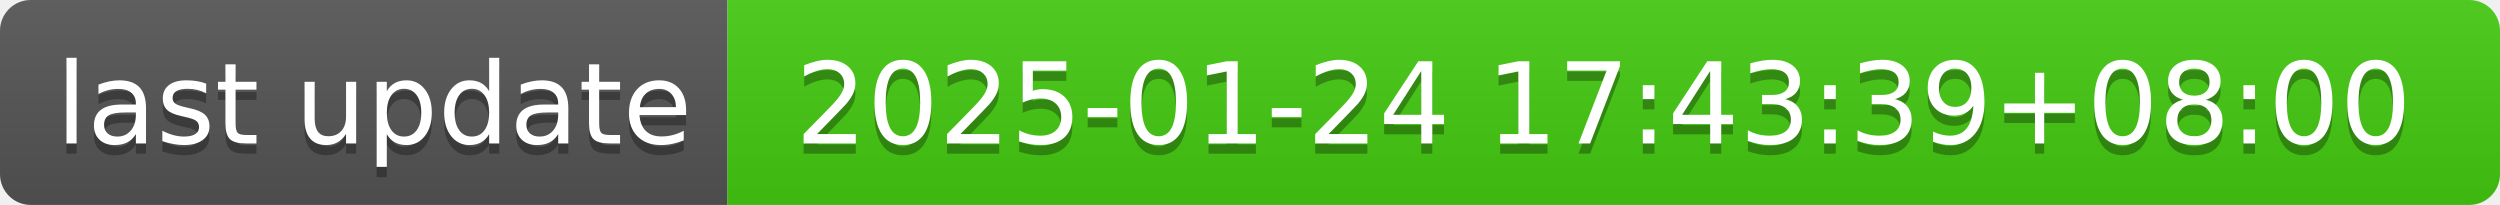
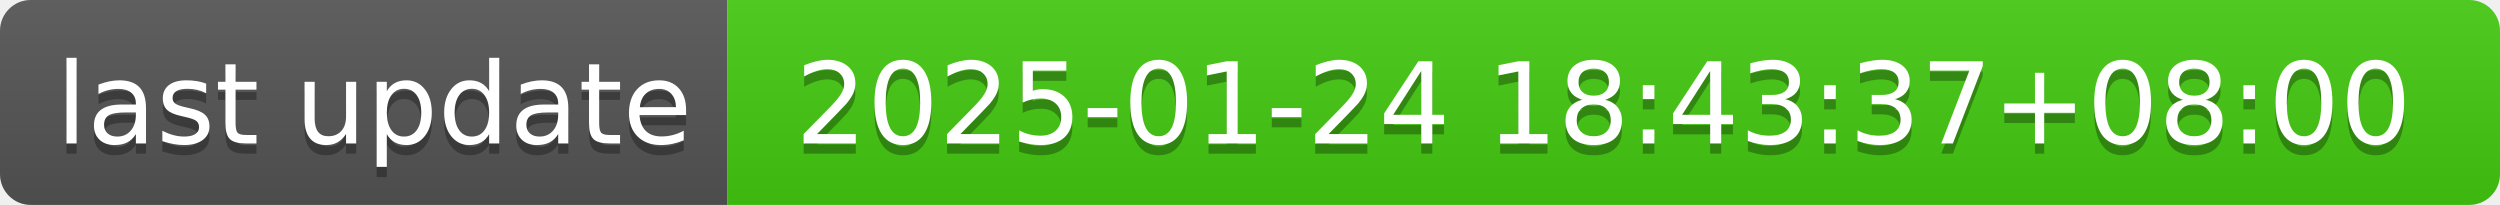
- <svg xmlns="http://www.w3.org/2000/svg" width="244" height="20" role="img" aria-label="last update: 2025-01-24 17:43:39+08:00">
+ <svg xmlns="http://www.w3.org/2000/svg" width="244" height="20" role="img" aria-label="last update: 2025-01-24 18:43:37+08:00">
  <linearGradient id="s" x2="0" y2="100%">
    <stop offset="0" stop-color="#bbb" stop-opacity=".1" />
    <stop offset="1" stop-opacity=".1" />
  </linearGradient>
  <clipPath id="r">
    <rect width="244" height="20" rx="3" fill="#fff" />
  </clipPath>
  <g clip-path="url(#r)">
    <rect width="71" height="20" fill="#555" />
    <rect x="71" width="173" height="20" fill="#4c1" />
    <rect width="244" height="20" fill="url(#s)" />
  </g>
  <g fill="#fff" text-anchor="middle" font-family="Verdana,Geneva,DejaVu Sans,sans-serif" text-rendering="geometricPrecision" font-size="110">
    <text aria-hidden="true" x="365" y="150" fill="#010101" fill-opacity=".3" transform="scale(.1)" textLength="610">last update</text>
    <text x="365" y="140" transform="scale(.1)" fill="#fff" textLength="610">last update</text>
-     <text aria-hidden="true" x="1565" y="150" fill="#010101" fill-opacity=".3" transform="scale(.1)" textLength="1630">2025-01-24 17:43:39+08:00</text>
-     <text x="1565" y="140" transform="scale(.1)" fill="#fff" textLength="1630">2025-01-24 17:43:39+08:00</text>
+     <text aria-hidden="true" x="1565" y="150" fill="#010101" fill-opacity=".3" transform="scale(.1)" textLength="1630">2025-01-24 18:43:37+08:00</text>
+     <text x="1565" y="140" transform="scale(.1)" fill="#fff" textLength="1630">2025-01-24 18:43:37+08:00</text>
  </g>
</svg>
